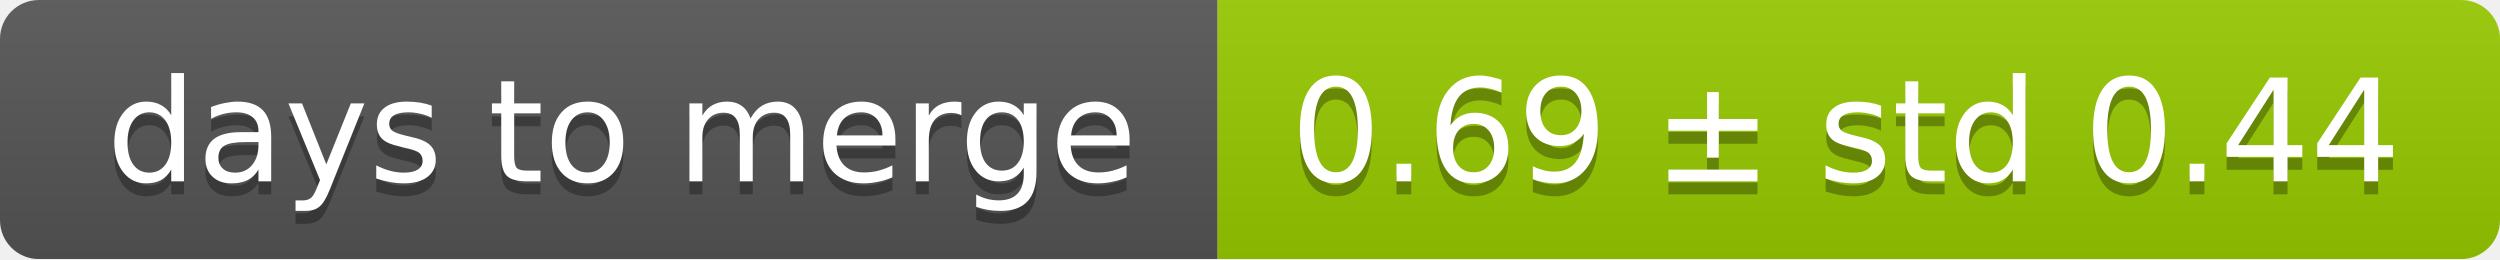
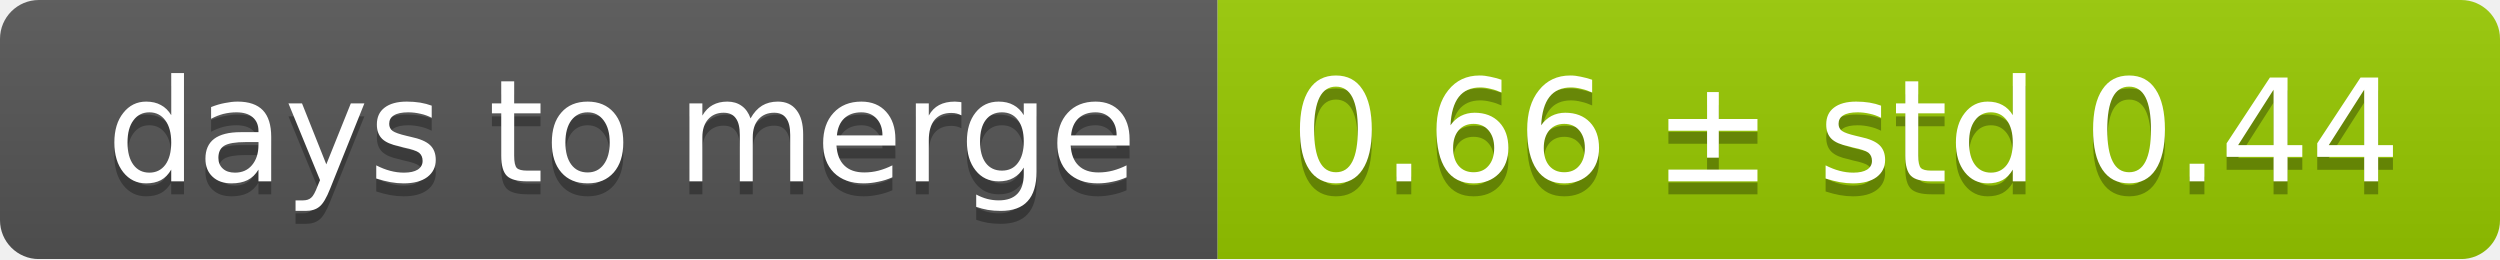
<svg xmlns="http://www.w3.org/2000/svg" width="193" height="20">
  <linearGradient id="smooth" x2="0" y2="100%">
    <stop offset="0" stop-color="#bbb" stop-opacity=".1" />
    <stop offset="1" stop-opacity=".1" />
  </linearGradient>
  <mask id="round">
    <rect width="193" height="20" rx="3" fill="#fff" />
  </mask>
  <g mask="url(#round)">
    <rect width="94" height="20" fill="#555" />
    <rect x="94" width="99" height="20" fill="#97ca00" />
    <rect width="193" height="20" fill="url(#smooth)" />
  </g>
  <g fill="#fff" text-anchor="middle" font-family="DejaVu Sans,Verdana,Geneva,sans-serif" font-size="11">
    <text x="48" y="15" fill="#010101" fill-opacity=".3">days to merge</text>
    <text x="48" y="14">days to merge</text>
-     <text x="142.5" y="15" fill="#010101" fill-opacity=".3">0.69 ± std 0.44</text>
-     <text x="142.5" y="14">0.69 ± std 0.44</text>
+     <text x="142.5" y="15" fill="#010101" fill-opacity=".3">0.66 ± std 0.44</text>
+     <text x="142.5" y="14">0.66 ± std 0.44</text>
  </g>
</svg>
